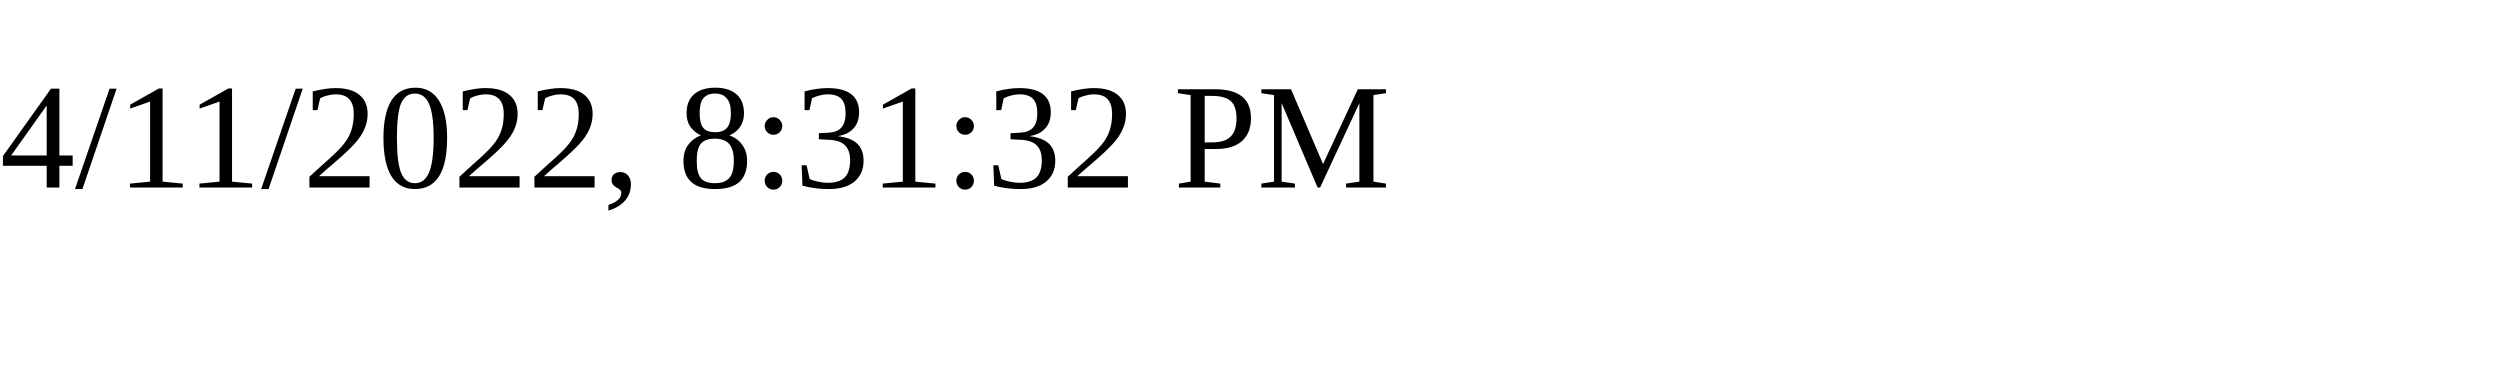
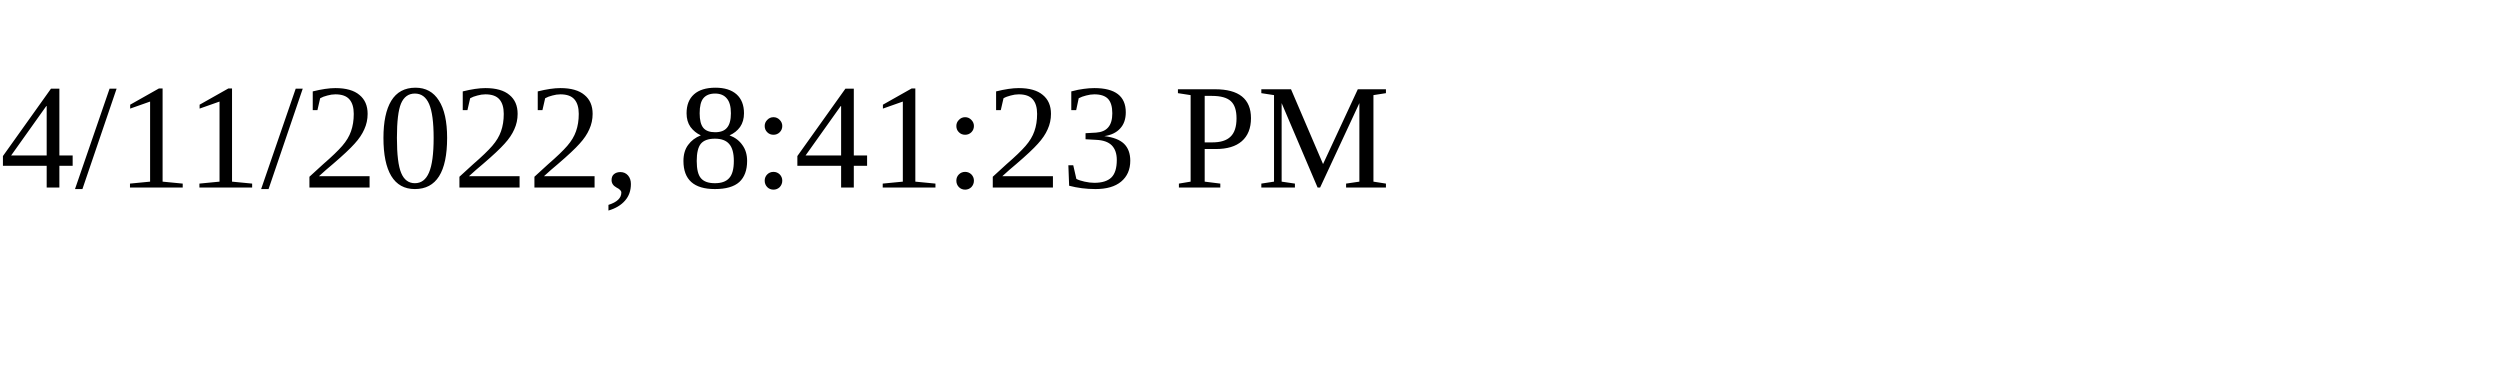
<svg xmlns="http://www.w3.org/2000/svg" height="30" width="200">
-   <text x="0" y="15">4/11/2022, 8:31:32 PM</text>
+   <text x="0" y="15">4/11/2022, 8:41:23 PM</text>
</svg>
